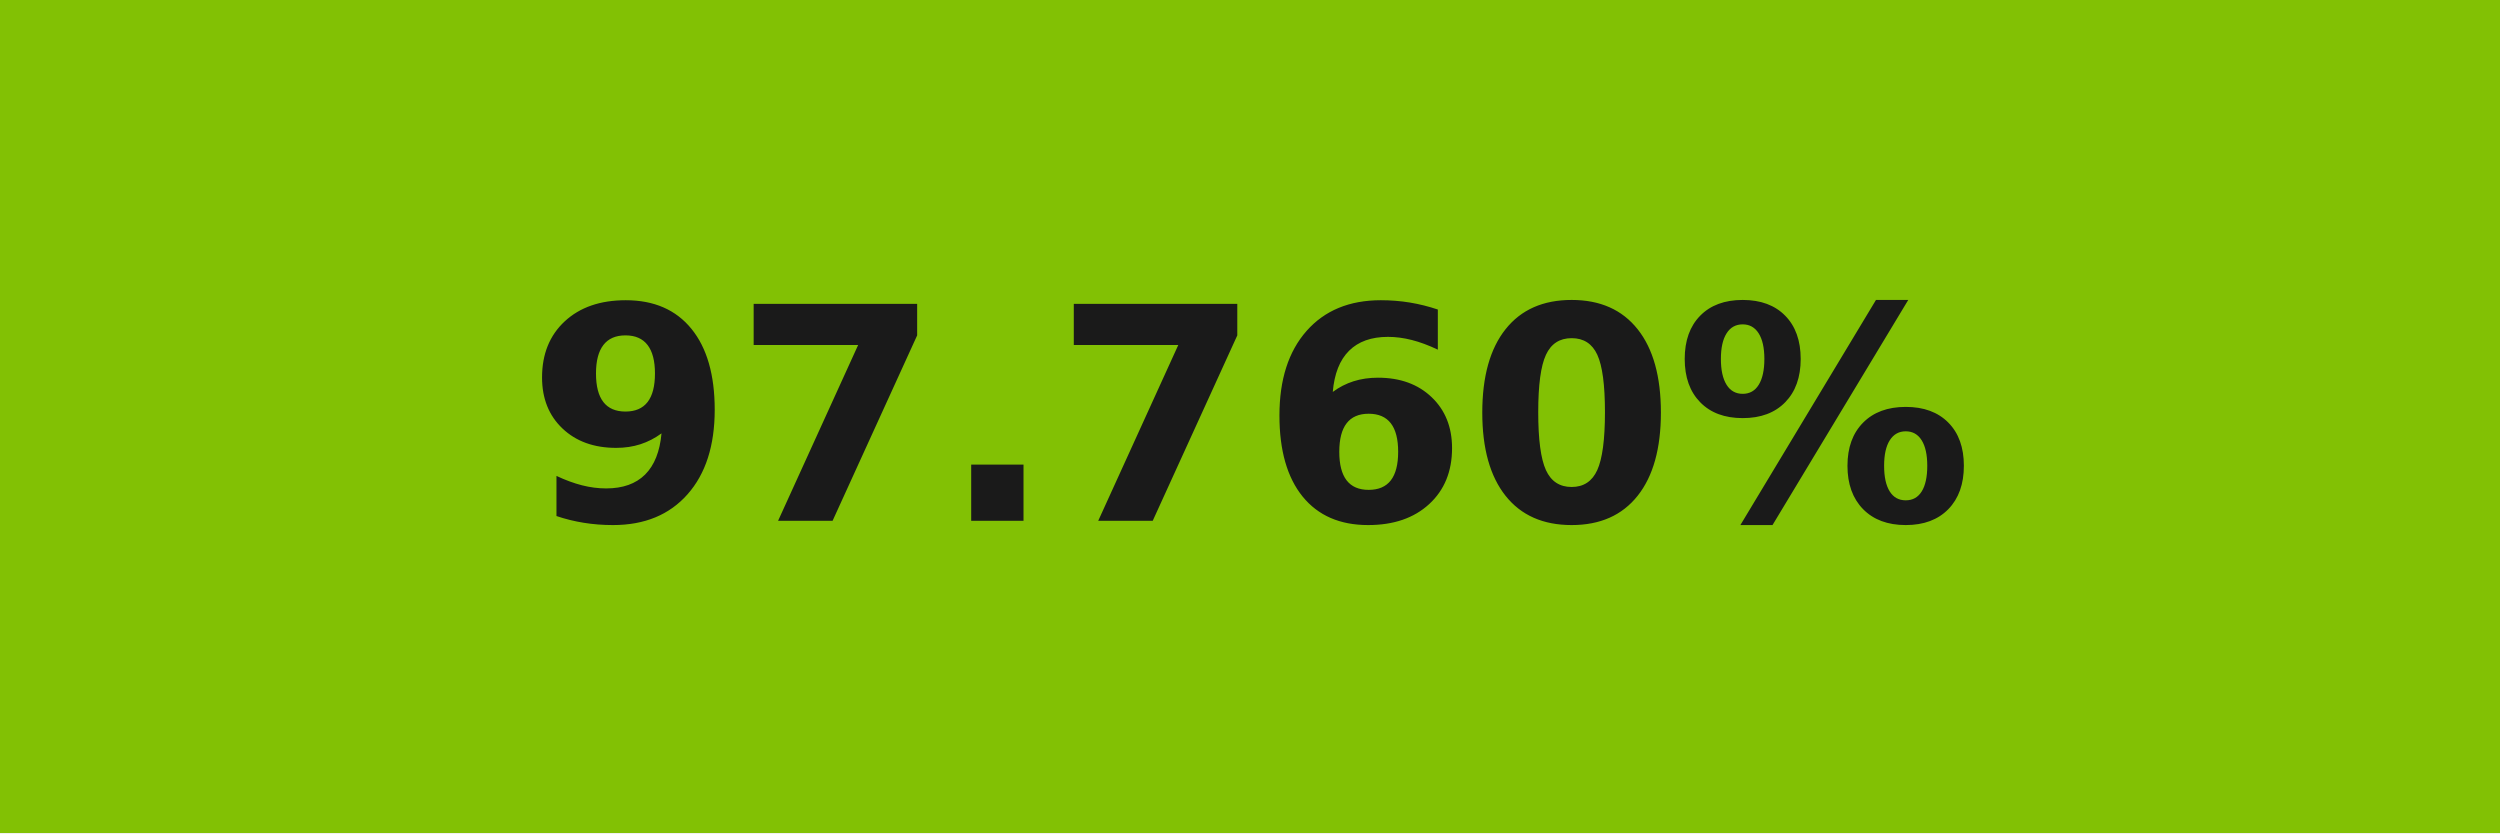
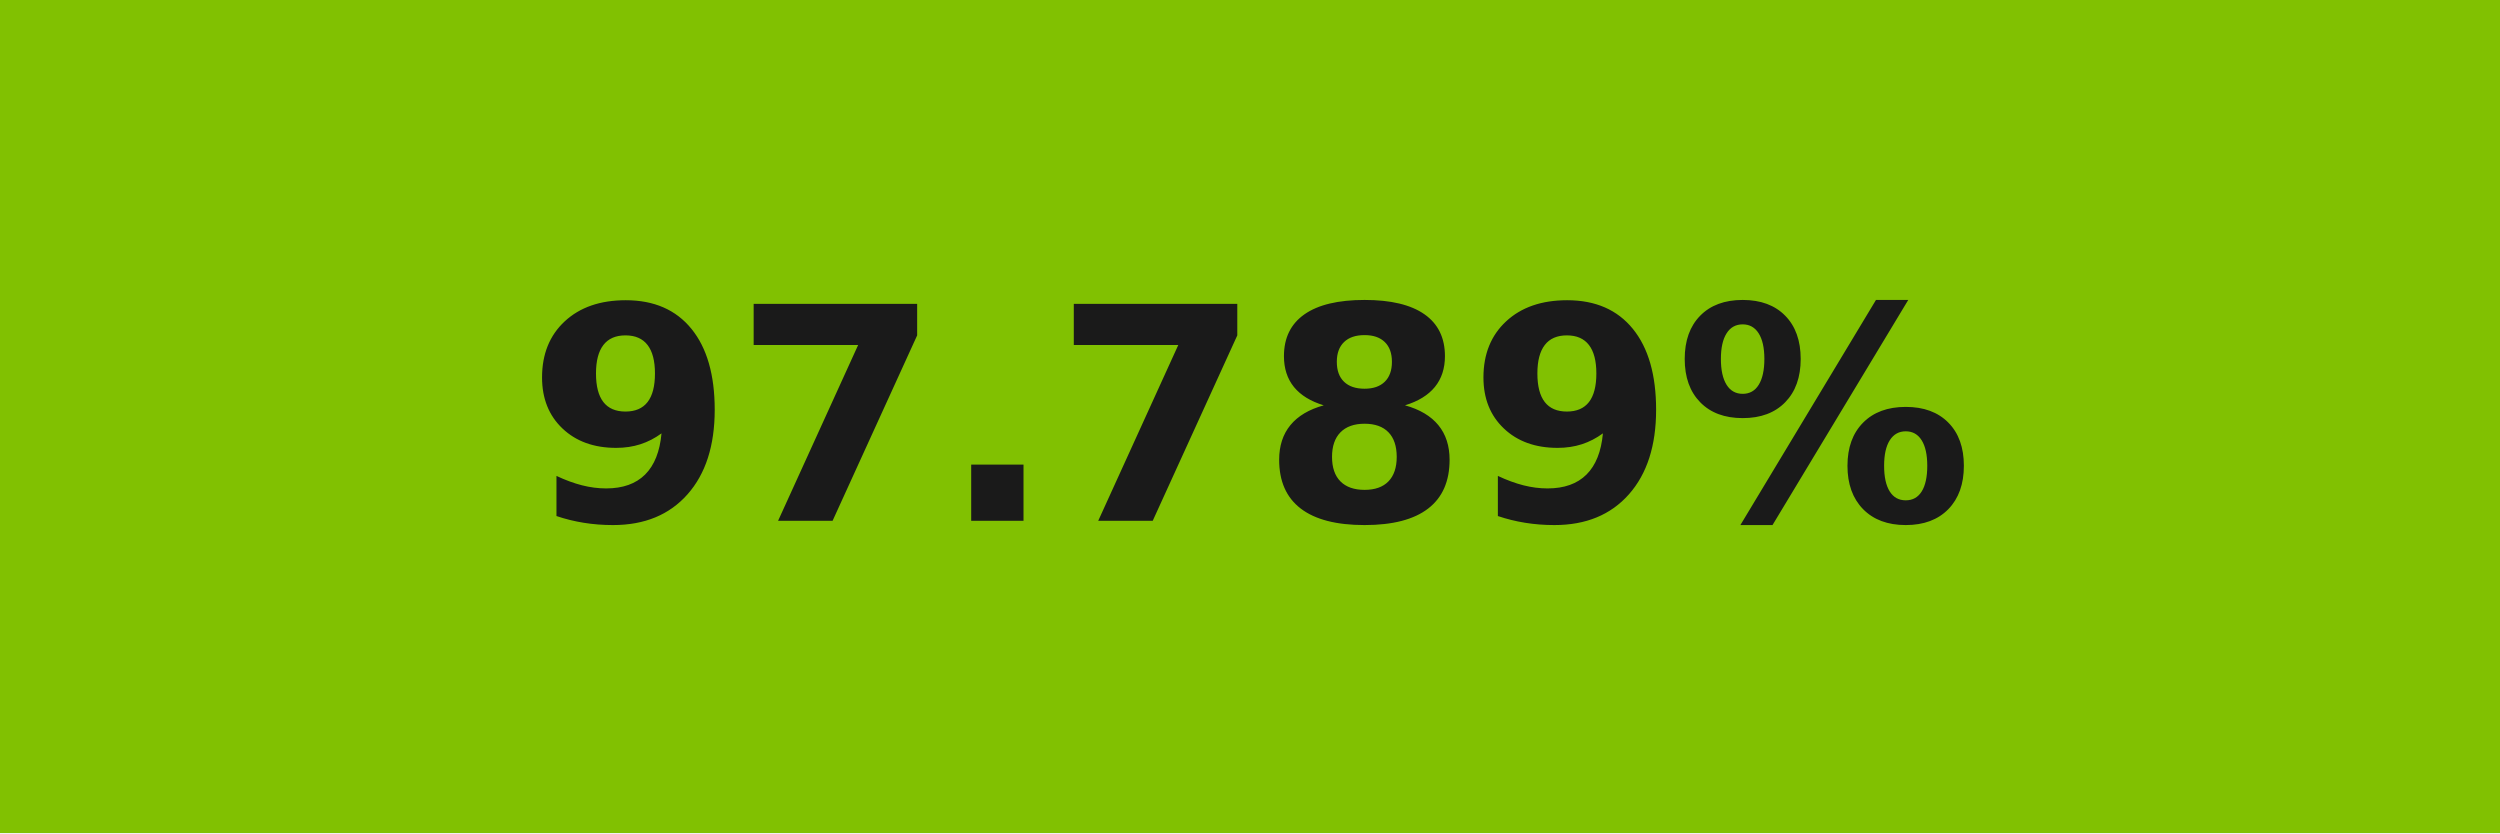
- <svg xmlns="http://www.w3.org/2000/svg" width="84" height="28" role="img" aria-label="97.760%">
+ <svg xmlns="http://www.w3.org/2000/svg" width="84" height="28" role="img" aria-label="97.789%">
  <g shape-rendering="crispEdges">
-     <rect width="84" height="28" fill="#82c104" />
+     <rect width="84" height="28" fill="#81c101" />
  </g>
  <g fill="#fff" text-anchor="middle" font-family="Verdana,Geneva,DejaVu Sans,sans-serif" text-rendering="geometricPrecision" font-size="100">
-     <text transform="scale(.1)" x="420" y="175" textLength="597.5" fill="#1a1a1a" font-weight="bold">97.760%</text>
+     <text transform="scale(.1)" x="420" y="175" textLength="597.5" fill="#1a1a1a" font-weight="bold">97.789%</text>
  </g>
</svg>
